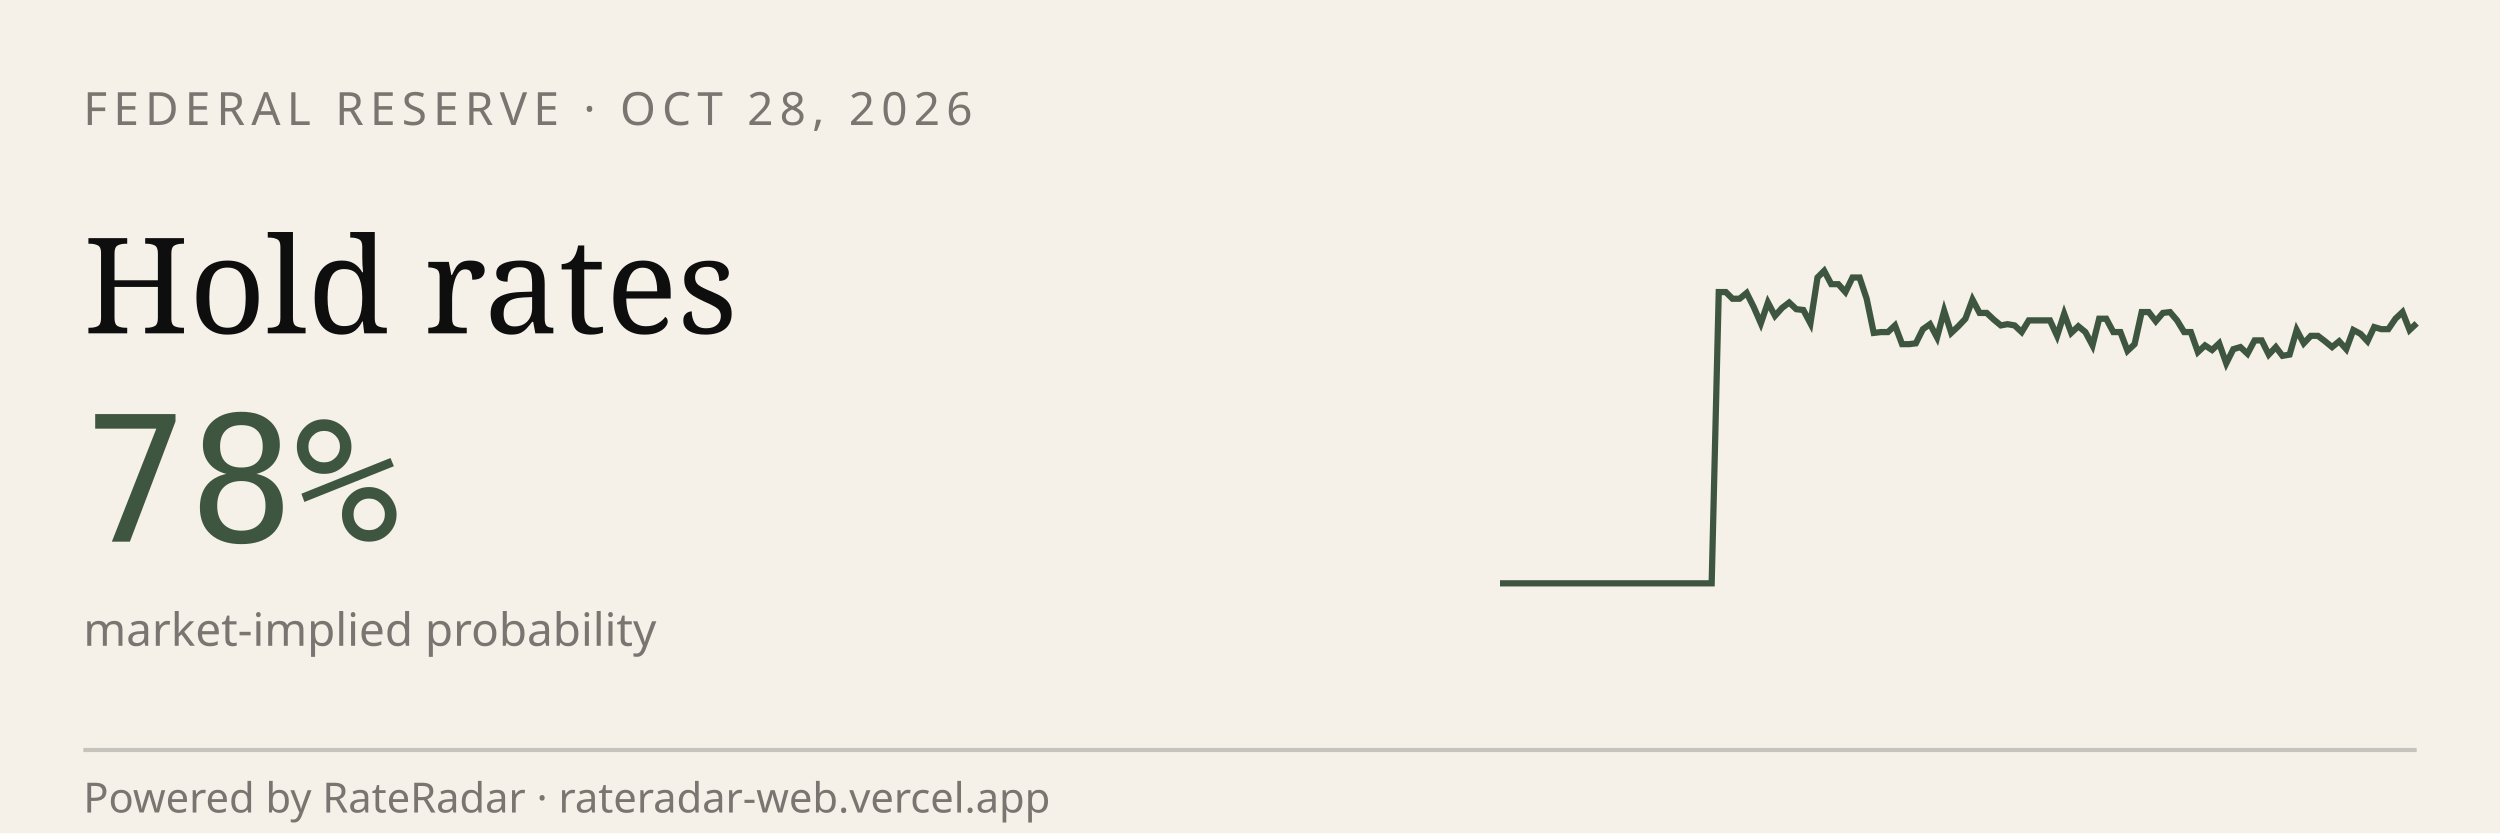
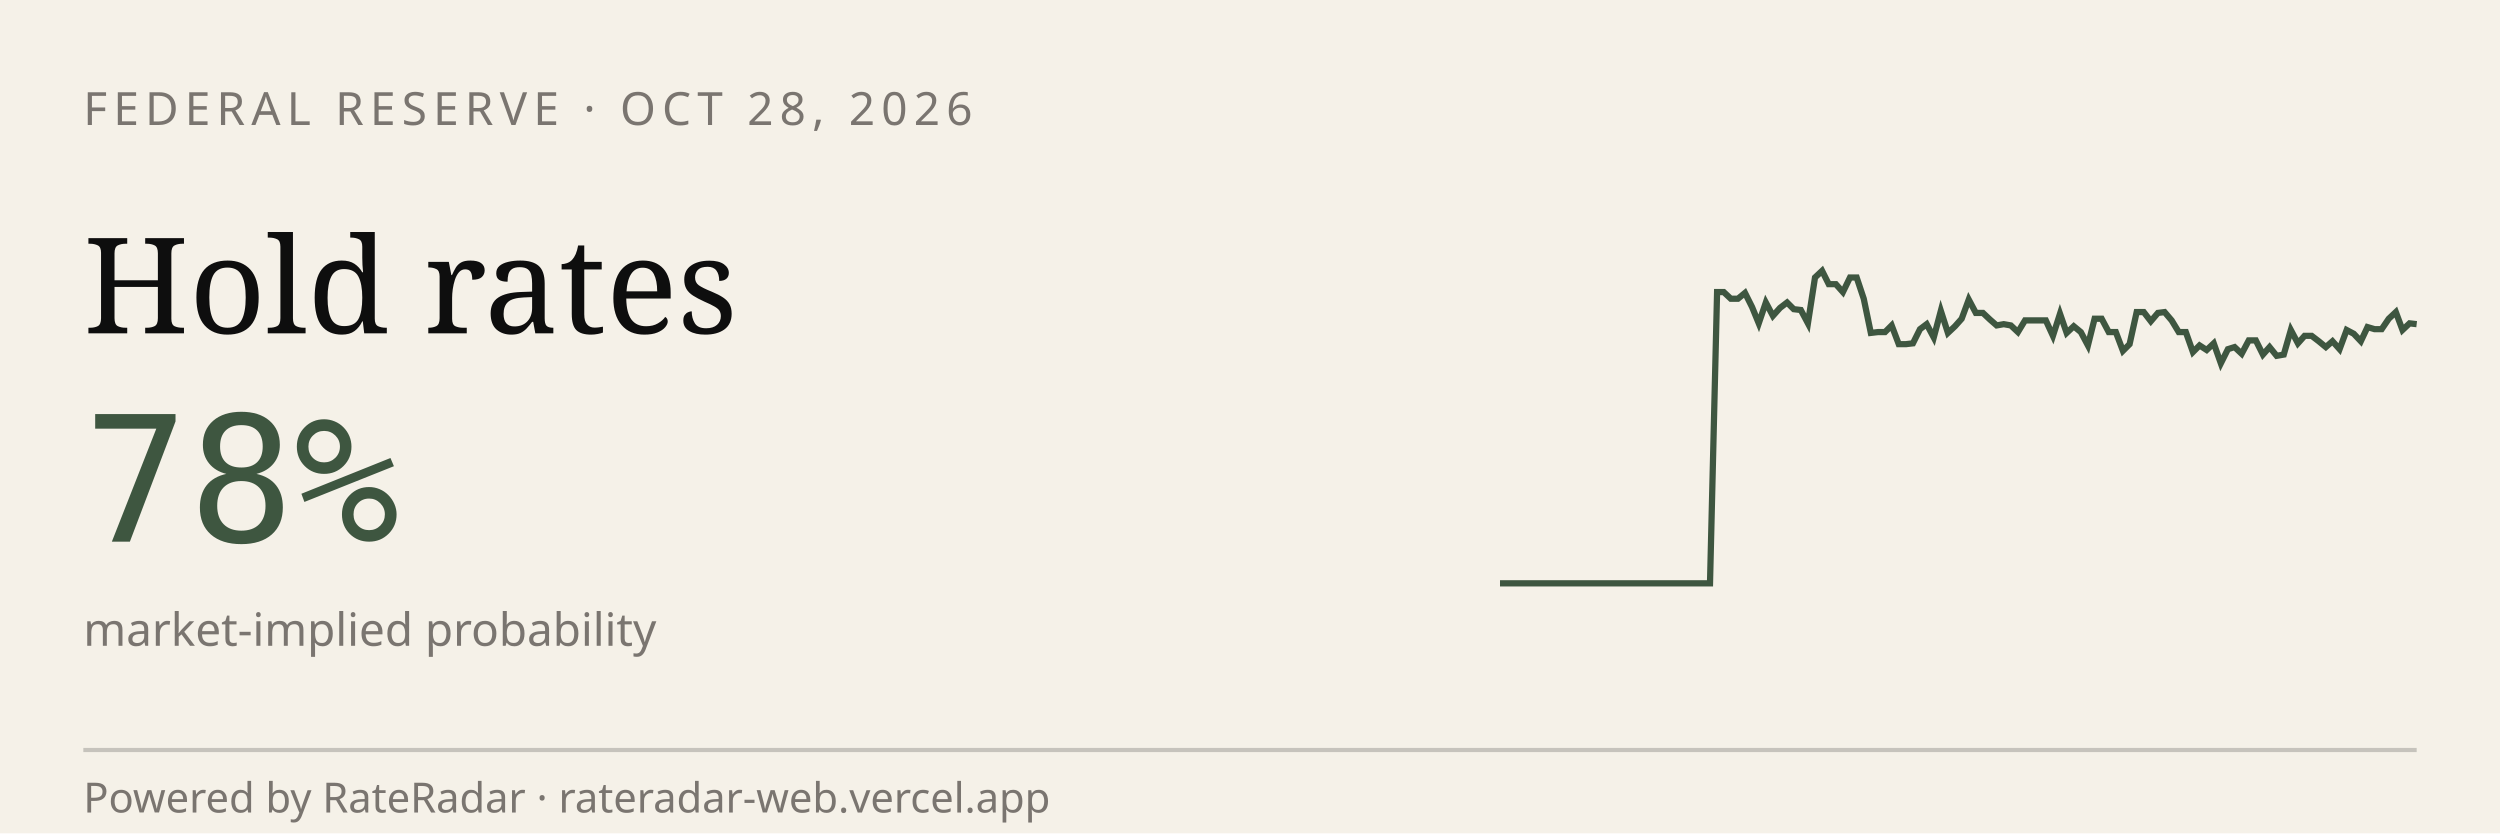
<svg xmlns="http://www.w3.org/2000/svg" viewBox="0 0 600 200" width="600" height="200" role="img" aria-label="RateRadar live odds for FED 2026-10-28">
  <rect width="600" height="200" fill="#F5F1E8" />
  <text x="20" y="30" font-family="sans-serif" font-size="11" letter-spacing="1.5" fill="#7A7570">FEDERAL RESERVE · OCT 28, 2026</text>
  <text x="20" y="80" font-family="Georgia, serif" font-size="32" fill="#0E0E0E">Hold rates</text>
  <text x="20" y="130" font-family="monospace" font-size="42" fill="#3E5640">78%</text>
  <text x="20" y="155" font-family="sans-serif" font-size="11" fill="#7A7570">market-implied probability</text>
-   <path d="M 360.0,140.0 L 361.7,140.0 L 363.4,140.0 L 365.1,140.0 L 366.8,140.0 L 368.5,140.0 L 370.2,140.0 L 371.8,140.0 L 373.5,140.0 L 375.2,140.0 L 376.9,140.0 L 378.6,140.0 L 380.3,140.0 L 382.0,140.0 L 383.7,140.0 L 385.4,140.0 L 387.1,140.0 L 388.8,140.0 L 390.5,140.0 L 392.2,140.0 L 393.8,140.0 L 395.5,140.0 L 397.2,140.0 L 398.9,140.0 L 400.6,140.0 L 402.3,140.0 L 404.0,140.0 L 405.7,140.0 L 407.4,140.0 L 409.1,140.0 L 410.8,140.0 L 412.5,70.1 L 414.2,70.1 L 415.8,71.7 L 417.5,71.7 L 419.2,70.3 L 420.9,73.7 L 422.6,77.6 L 424.3,72.6 L 426.0,75.8 L 427.7,73.9 L 429.4,72.6 L 431.1,74.2 L 432.8,74.4 L 434.5,77.6 L 436.2,66.6 L 437.8,65.0 L 439.5,68.2 L 441.2,68.2 L 442.9,70.1 L 444.6,66.6 L 446.3,66.6 L 448.0,71.7 L 449.7,79.9 L 451.4,79.7 L 453.1,79.7 L 454.8,78.1 L 456.5,82.6 L 458.2,82.6 L 459.8,82.4 L 461.5,79.0 L 463.2,77.8 L 464.9,81.0 L 466.6,74.6 L 468.3,79.9 L 470.0,78.3 L 471.7,76.5 L 473.4,71.9 L 475.1,75.1 L 476.8,75.1 L 478.5,76.7 L 480.2,78.1 L 481.8,77.8 L 483.5,78.1 L 485.2,79.7 L 486.9,76.9 L 488.6,76.9 L 490.3,76.9 L 492.0,76.9 L 493.7,80.6 L 495.4,75.3 L 497.1,79.9 L 498.8,78.3 L 500.5,79.7 L 502.2,82.9 L 503.8,76.5 L 505.5,76.5 L 507.2,79.7 L 508.9,79.7 L 510.6,84.2 L 512.3,82.6 L 514.0,74.9 L 515.7,74.9 L 517.4,77.1 L 519.1,75.1 L 520.8,74.9 L 522.5,76.9 L 524.2,79.7 L 525.8,79.7 L 527.5,84.5 L 529.2,82.9 L 530.9,84.0 L 532.6,82.4 L 534.3,87.2 L 536.0,83.8 L 537.7,83.3 L 539.4,84.9 L 541.1,81.7 L 542.8,81.7 L 544.5,85.1 L 546.2,83.3 L 547.8,85.4 L 549.5,85.1 L 551.2,79.2 L 552.9,82.4 L 554.6,80.6 L 556.3,80.6 L 558.0,81.9 L 559.7,83.3 L 561.4,81.9 L 563.1,83.8 L 564.8,79.2 L 566.5,80.1 L 568.2,81.9 L 569.8,78.5 L 571.5,79.0 L 573.2,79.0 L 574.9,76.5 L 576.6,74.9 L 578.3,79.2 L 580.0,77.6" stroke="#3E5640" stroke-width="1.5" fill="none" />
+   <path d="M 360.0,140.0 L 361.7,140.0 L 363.4,140.0 L 365.0,140.0 L 366.7,140.0 L 368.4,140.0 L 370.1,140.0 L 371.8,140.0 L 373.4,140.0 L 375.1,140.0 L 376.8,140.0 L 378.5,140.0 L 380.2,140.0 L 381.8,140.0 L 383.5,140.0 L 385.2,140.0 L 386.9,140.0 L 388.5,140.0 L 390.2,140.0 L 391.9,140.0 L 393.6,140.0 L 395.3,140.0 L 396.9,140.0 L 398.6,140.0 L 400.3,140.0 L 402.0,140.0 L 403.7,140.0 L 405.3,140.0 L 407.0,140.0 L 408.7,140.0 L 410.4,140.0 L 412.1,70.1 L 413.7,70.1 L 415.4,71.7 L 417.1,71.7 L 418.8,70.3 L 420.5,73.7 L 422.1,77.6 L 423.8,72.6 L 425.5,75.8 L 427.2,73.9 L 428.9,72.6 L 430.5,74.2 L 432.2,74.4 L 433.9,77.6 L 435.6,66.6 L 437.3,65.0 L 438.9,68.2 L 440.6,68.2 L 442.3,70.1 L 444.0,66.6 L 445.6,66.6 L 447.3,71.7 L 449.0,79.9 L 450.7,79.7 L 452.4,79.7 L 454.0,78.1 L 455.7,82.6 L 457.4,82.6 L 459.1,82.4 L 460.8,79.0 L 462.4,77.8 L 464.1,81.0 L 465.8,74.6 L 467.5,79.9 L 469.2,78.3 L 470.8,76.5 L 472.5,71.9 L 474.2,75.1 L 475.9,75.1 L 477.6,76.7 L 479.2,78.1 L 480.9,77.8 L 482.6,78.1 L 484.3,79.7 L 486.0,76.9 L 487.6,76.9 L 489.3,76.9 L 491.0,76.9 L 492.7,80.6 L 494.4,75.3 L 496.0,79.9 L 497.7,78.3 L 499.4,79.7 L 501.1,82.9 L 502.7,76.5 L 504.4,76.5 L 506.1,79.7 L 507.8,79.7 L 509.5,84.2 L 511.1,82.6 L 512.8,74.9 L 514.5,74.9 L 516.2,77.1 L 517.9,75.1 L 519.5,74.9 L 521.2,76.9 L 522.9,79.7 L 524.6,79.7 L 526.3,84.5 L 527.9,82.9 L 529.6,84.0 L 531.3,82.4 L 533.0,87.2 L 534.7,83.8 L 536.3,83.3 L 538.0,84.9 L 539.7,81.7 L 541.4,81.7 L 543.1,85.1 L 544.7,83.3 L 546.4,85.4 L 548.1,85.1 L 549.8,79.2 L 551.5,82.4 L 553.1,80.6 L 554.8,80.6 L 556.5,81.9 L 558.2,83.3 L 559.8,81.9 L 561.5,83.8 L 563.2,79.2 L 564.9,80.1 L 566.6,81.9 L 568.2,78.5 L 569.9,79.0 L 571.6,79.0 L 573.3,76.5 L 575.0,74.9 L 576.6,79.2 L 578.3,77.6 L 580.0,77.8" stroke="#3E5640" stroke-width="1.5" fill="none" />
  <line x1="20" y1="180" x2="580" y2="180" stroke="#0E0E0E33" />
  <text x="20" y="195" font-family="sans-serif" font-size="10" fill="#7A7570">Powered by RateRadar · rateradar-web.vercel.app</text>
</svg>
